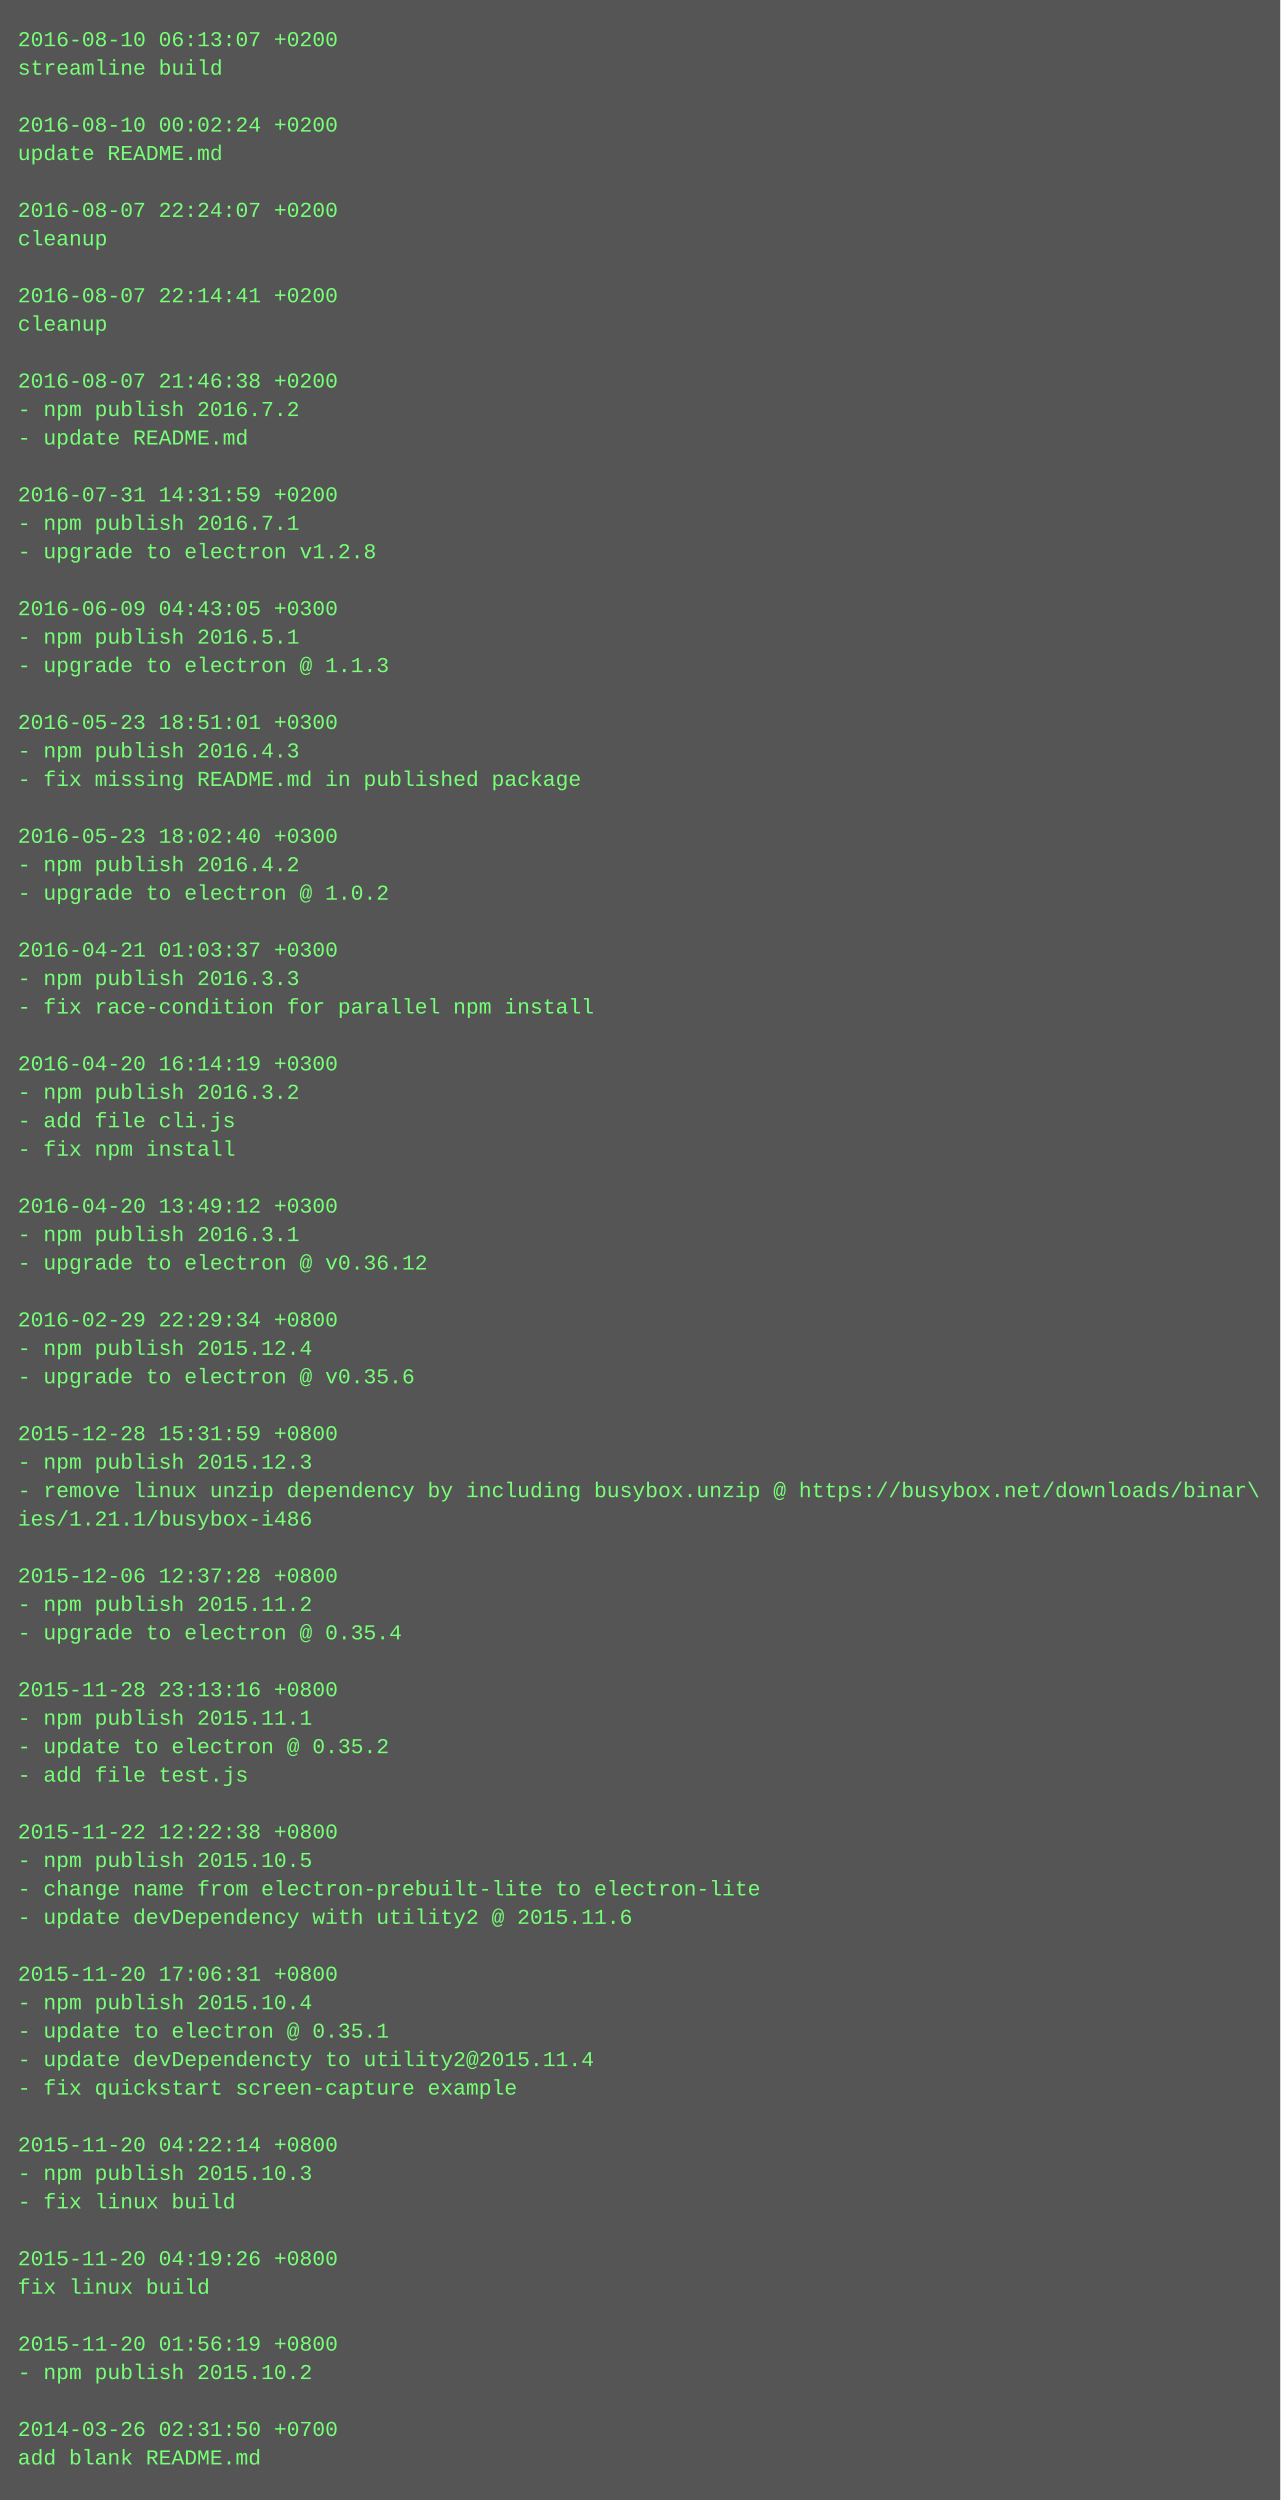
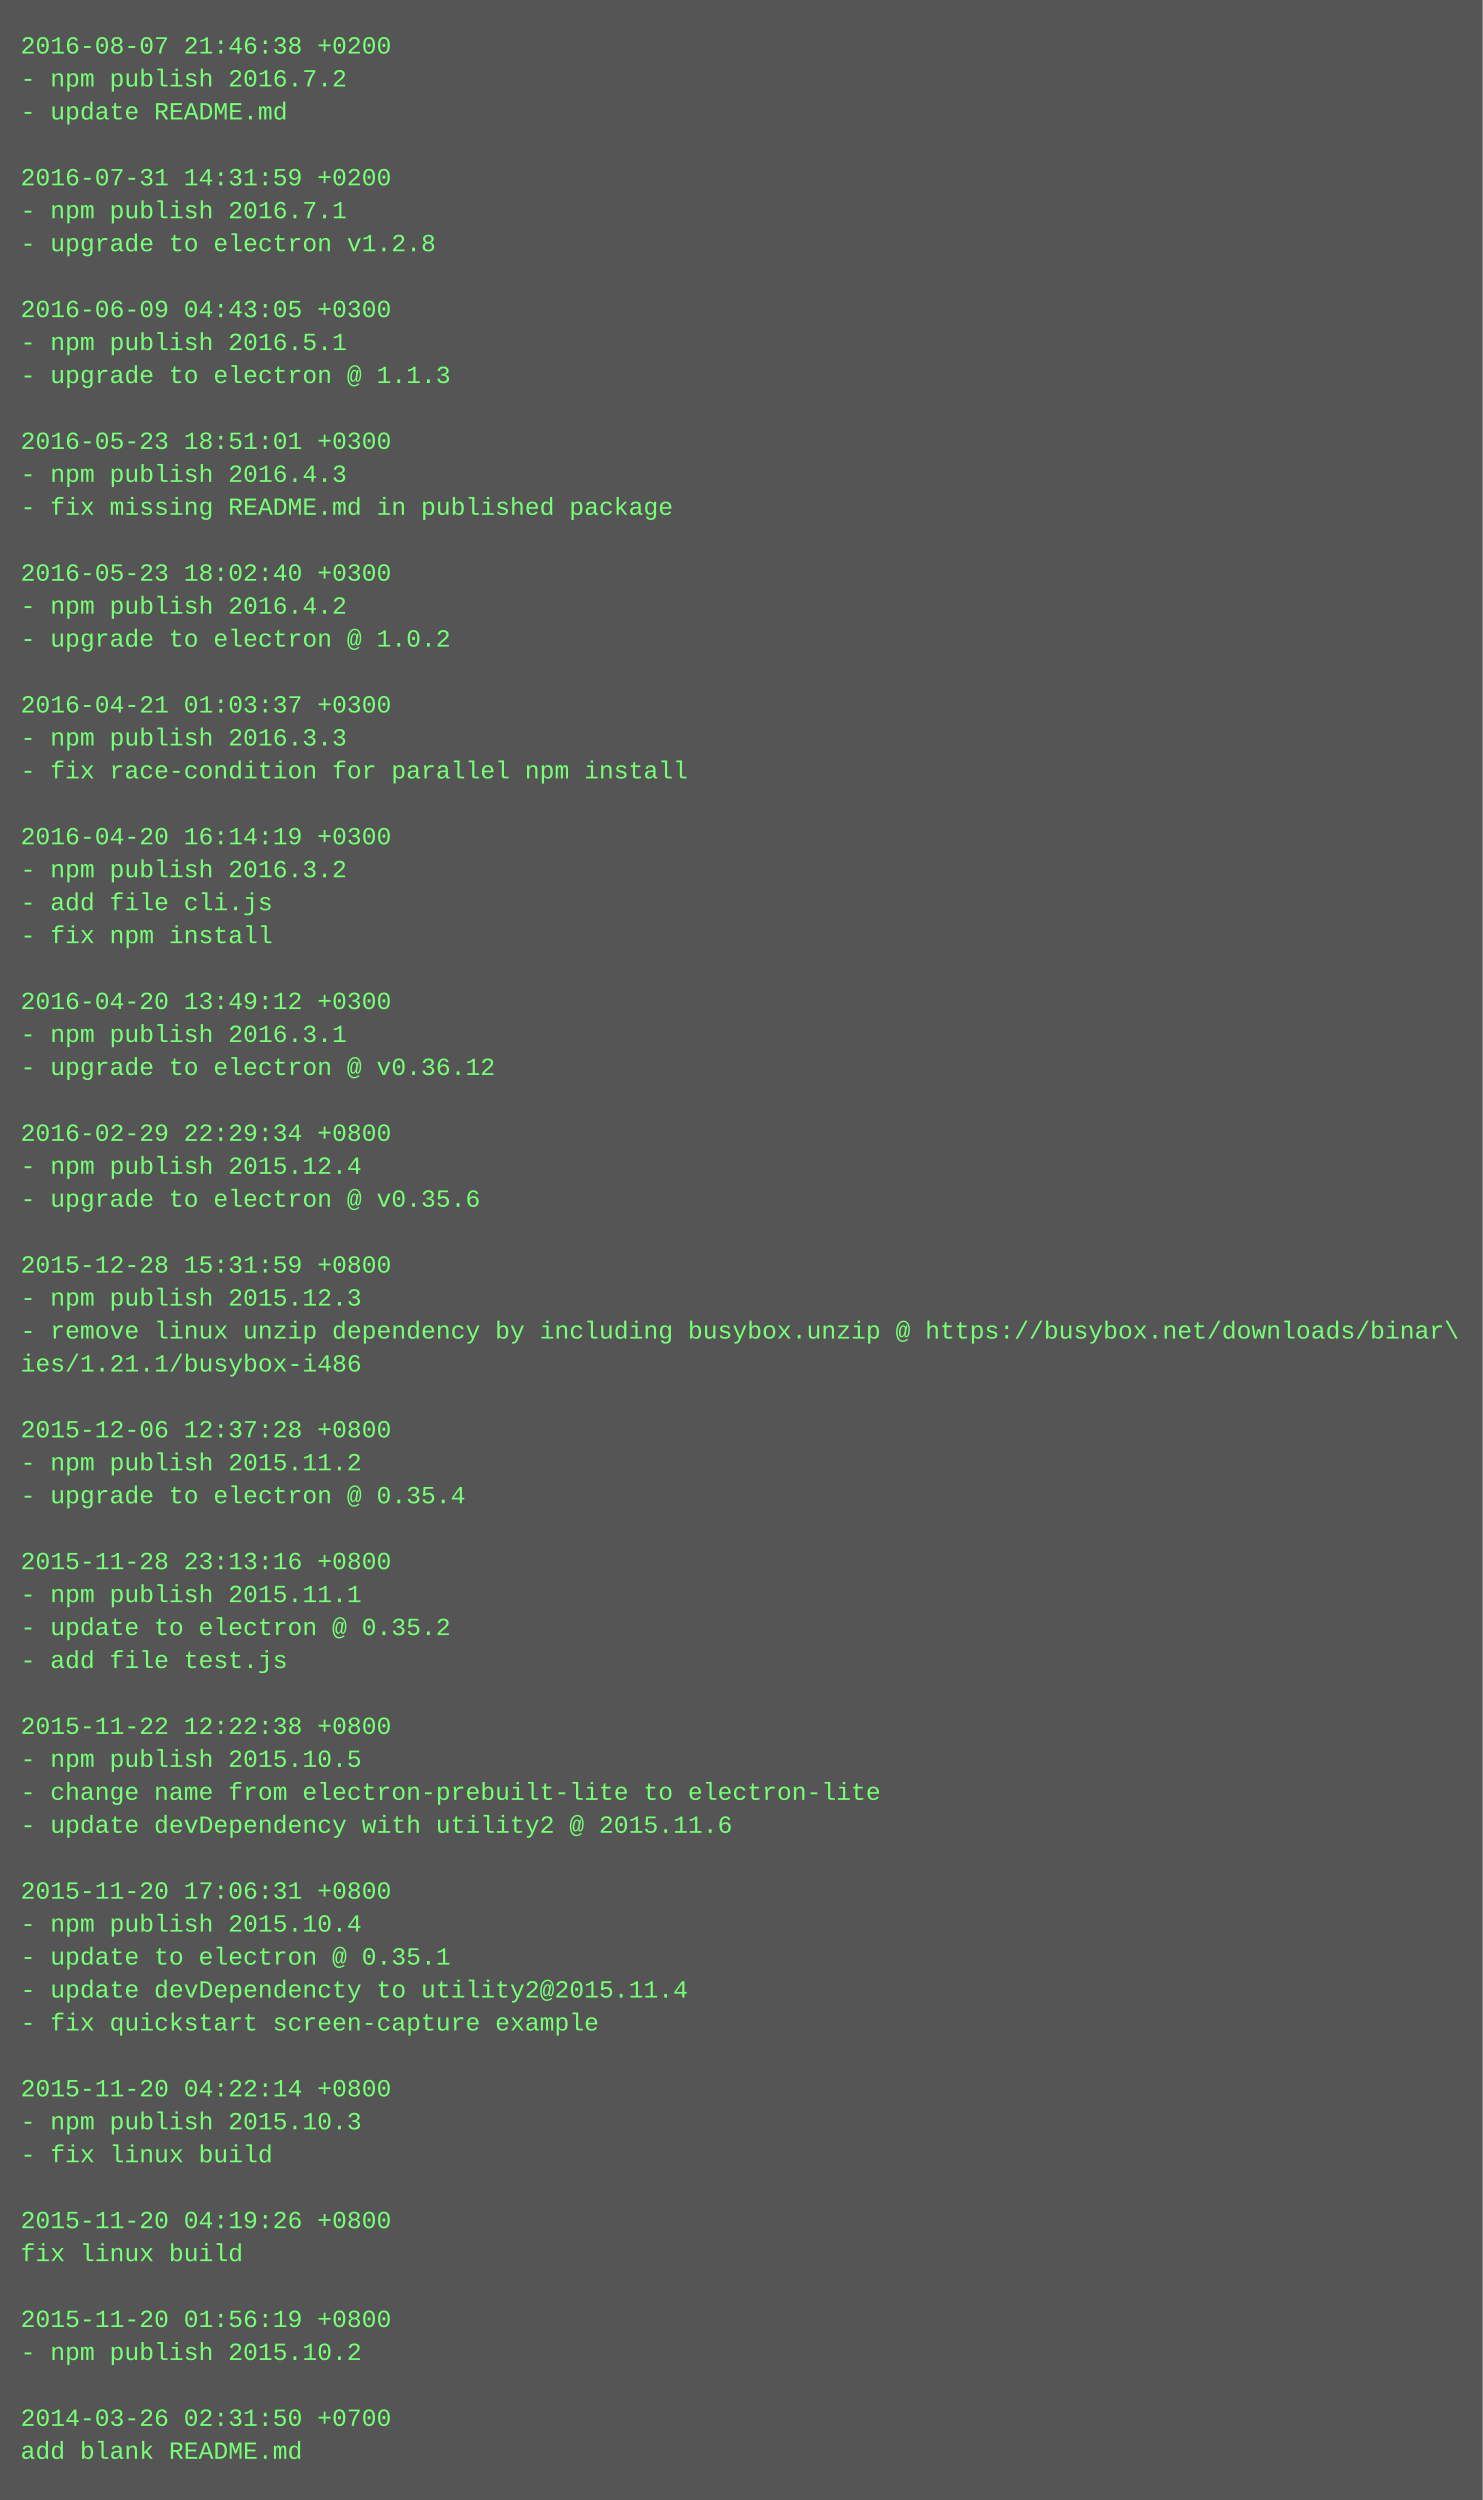
- <svg xmlns="http://www.w3.org/2000/svg" height="1406" width="720">
-   <rect height="1406" fill="#555" width="720" />
+ <svg xmlns="http://www.w3.org/2000/svg" height="1214" width="720">
+   <rect height="1214" fill="#555" width="720" />
  <text fill="#7f7" font-family="Courier New" font-size="12" xml:space="preserve">
-     <tspan x="10" y="26">2016-08-10 06:13:07 +0200</tspan>
-     <tspan x="10" y="42">streamline build</tspan>
-     <tspan x="10" y="58" />
-     <tspan x="10" y="74">2016-08-10 00:02:24 +0200</tspan>
-     <tspan x="10" y="90">update README.md</tspan>
-     <tspan x="10" y="106" />
-     <tspan x="10" y="122">2016-08-07 22:24:07 +0200</tspan>
-     <tspan x="10" y="138">cleanup</tspan>
-     <tspan x="10" y="154" />
-     <tspan x="10" y="170">2016-08-07 22:14:41 +0200</tspan>
-     <tspan x="10" y="186">cleanup</tspan>
+     <tspan x="10" y="26">2016-08-07 21:46:38 +0200</tspan>
+     <tspan x="10" y="42">- npm publish 2016.7.2</tspan>
+     <tspan x="10" y="58">- update README.md</tspan>
+     <tspan x="10" y="74" />
+     <tspan x="10" y="90">2016-07-31 14:31:59 +0200</tspan>
+     <tspan x="10" y="106">- npm publish 2016.7.1</tspan>
+     <tspan x="10" y="122">- upgrade to electron v1.2.8</tspan>
+     <tspan x="10" y="138" />
+     <tspan x="10" y="154">2016-06-09 04:43:05 +0300</tspan>
+     <tspan x="10" y="170">- npm publish 2016.5.1</tspan>
+     <tspan x="10" y="186">- upgrade to electron @ 1.1.3</tspan>
    <tspan x="10" y="202" />
-     <tspan x="10" y="218">2016-08-07 21:46:38 +0200</tspan>
-     <tspan x="10" y="234">- npm publish 2016.7.2</tspan>
-     <tspan x="10" y="250">- update README.md</tspan>
+     <tspan x="10" y="218">2016-05-23 18:51:01 +0300</tspan>
+     <tspan x="10" y="234">- npm publish 2016.4.3</tspan>
+     <tspan x="10" y="250">- fix missing README.md in published package</tspan>
    <tspan x="10" y="266" />
-     <tspan x="10" y="282">2016-07-31 14:31:59 +0200</tspan>
-     <tspan x="10" y="298">- npm publish 2016.7.1</tspan>
-     <tspan x="10" y="314">- upgrade to electron v1.2.8</tspan>
+     <tspan x="10" y="282">2016-05-23 18:02:40 +0300</tspan>
+     <tspan x="10" y="298">- npm publish 2016.4.2</tspan>
+     <tspan x="10" y="314">- upgrade to electron @ 1.0.2</tspan>
    <tspan x="10" y="330" />
-     <tspan x="10" y="346">2016-06-09 04:43:05 +0300</tspan>
-     <tspan x="10" y="362">- npm publish 2016.5.1</tspan>
-     <tspan x="10" y="378">- upgrade to electron @ 1.1.3</tspan>
+     <tspan x="10" y="346">2016-04-21 01:03:37 +0300</tspan>
+     <tspan x="10" y="362">- npm publish 2016.3.3</tspan>
+     <tspan x="10" y="378">- fix race-condition for parallel npm install</tspan>
    <tspan x="10" y="394" />
-     <tspan x="10" y="410">2016-05-23 18:51:01 +0300</tspan>
-     <tspan x="10" y="426">- npm publish 2016.4.3</tspan>
-     <tspan x="10" y="442">- fix missing README.md in published package</tspan>
-     <tspan x="10" y="458" />
-     <tspan x="10" y="474">2016-05-23 18:02:40 +0300</tspan>
-     <tspan x="10" y="490">- npm publish 2016.4.2</tspan>
-     <tspan x="10" y="506">- upgrade to electron @ 1.0.2</tspan>
-     <tspan x="10" y="522" />
-     <tspan x="10" y="538">2016-04-21 01:03:37 +0300</tspan>
-     <tspan x="10" y="554">- npm publish 2016.3.3</tspan>
-     <tspan x="10" y="570">- fix race-condition for parallel npm install</tspan>
-     <tspan x="10" y="586" />
-     <tspan x="10" y="602">2016-04-20 16:14:19 +0300</tspan>
-     <tspan x="10" y="618">- npm publish 2016.3.2</tspan>
-     <tspan x="10" y="634">- add file cli.js</tspan>
-     <tspan x="10" y="650">- fix npm install</tspan>
-     <tspan x="10" y="666" />
-     <tspan x="10" y="682">2016-04-20 13:49:12 +0300</tspan>
-     <tspan x="10" y="698">- npm publish 2016.3.1</tspan>
-     <tspan x="10" y="714">- upgrade to electron @ v0.36.12</tspan>
-     <tspan x="10" y="730" />
-     <tspan x="10" y="746">2016-02-29 22:29:34 +0800</tspan>
-     <tspan x="10" y="762">- npm publish 2015.12.4</tspan>
-     <tspan x="10" y="778">- upgrade to electron @ v0.35.6</tspan>
-     <tspan x="10" y="794" />
-     <tspan x="10" y="810">2015-12-28 15:31:59 +0800</tspan>
-     <tspan x="10" y="826">- npm publish 2015.12.3</tspan>
-     <tspan x="10" y="842">- remove linux unzip dependency by including busybox.unzip @ https://busybox.net/downloads/binar\</tspan>
-     <tspan x="10" y="858">ies/1.21.1/busybox-i486</tspan>
-     <tspan x="10" y="874" />
-     <tspan x="10" y="890">2015-12-06 12:37:28 +0800</tspan>
-     <tspan x="10" y="906">- npm publish 2015.11.2</tspan>
-     <tspan x="10" y="922">- upgrade to electron @ 0.35.4</tspan>
-     <tspan x="10" y="938" />
-     <tspan x="10" y="954">2015-11-28 23:13:16 +0800</tspan>
-     <tspan x="10" y="970">- npm publish 2015.11.1</tspan>
-     <tspan x="10" y="986">- update to electron @ 0.35.2</tspan>
-     <tspan x="10" y="1002">- add file test.js</tspan>
-     <tspan x="10" y="1018" />
-     <tspan x="10" y="1034">2015-11-22 12:22:38 +0800</tspan>
-     <tspan x="10" y="1050">- npm publish 2015.10.5</tspan>
-     <tspan x="10" y="1066">- change name from electron-prebuilt-lite to electron-lite</tspan>
-     <tspan x="10" y="1082">- update devDependency with utility2 @ 2015.11.6</tspan>
-     <tspan x="10" y="1098" />
-     <tspan x="10" y="1114">2015-11-20 17:06:31 +0800</tspan>
-     <tspan x="10" y="1130">- npm publish 2015.10.4</tspan>
-     <tspan x="10" y="1146">- update to electron @ 0.35.1</tspan>
-     <tspan x="10" y="1162">- update devDependencty to utility2@2015.11.4</tspan>
-     <tspan x="10" y="1178">- fix quickstart screen-capture example</tspan>
-     <tspan x="10" y="1194" />
-     <tspan x="10" y="1210">2015-11-20 04:22:14 +0800</tspan>
-     <tspan x="10" y="1226">- npm publish 2015.10.3</tspan>
-     <tspan x="10" y="1242">- fix linux build</tspan>
-     <tspan x="10" y="1258" />
-     <tspan x="10" y="1274">2015-11-20 04:19:26 +0800</tspan>
-     <tspan x="10" y="1290">fix linux build</tspan>
-     <tspan x="10" y="1306" />
-     <tspan x="10" y="1322">2015-11-20 01:56:19 +0800</tspan>
-     <tspan x="10" y="1338">- npm publish 2015.10.2</tspan>
-     <tspan x="10" y="1354" />
-     <tspan x="10" y="1370">2014-03-26 02:31:50 +0700</tspan>
-     <tspan x="10" y="1386">add blank README.md</tspan>
+     <tspan x="10" y="410">2016-04-20 16:14:19 +0300</tspan>
+     <tspan x="10" y="426">- npm publish 2016.3.2</tspan>
+     <tspan x="10" y="442">- add file cli.js</tspan>
+     <tspan x="10" y="458">- fix npm install</tspan>
+     <tspan x="10" y="474" />
+     <tspan x="10" y="490">2016-04-20 13:49:12 +0300</tspan>
+     <tspan x="10" y="506">- npm publish 2016.3.1</tspan>
+     <tspan x="10" y="522">- upgrade to electron @ v0.36.12</tspan>
+     <tspan x="10" y="538" />
+     <tspan x="10" y="554">2016-02-29 22:29:34 +0800</tspan>
+     <tspan x="10" y="570">- npm publish 2015.12.4</tspan>
+     <tspan x="10" y="586">- upgrade to electron @ v0.35.6</tspan>
+     <tspan x="10" y="602" />
+     <tspan x="10" y="618">2015-12-28 15:31:59 +0800</tspan>
+     <tspan x="10" y="634">- npm publish 2015.12.3</tspan>
+     <tspan x="10" y="650">- remove linux unzip dependency by including busybox.unzip @ https://busybox.net/downloads/binar\</tspan>
+     <tspan x="10" y="666">ies/1.21.1/busybox-i486</tspan>
+     <tspan x="10" y="682" />
+     <tspan x="10" y="698">2015-12-06 12:37:28 +0800</tspan>
+     <tspan x="10" y="714">- npm publish 2015.11.2</tspan>
+     <tspan x="10" y="730">- upgrade to electron @ 0.35.4</tspan>
+     <tspan x="10" y="746" />
+     <tspan x="10" y="762">2015-11-28 23:13:16 +0800</tspan>
+     <tspan x="10" y="778">- npm publish 2015.11.1</tspan>
+     <tspan x="10" y="794">- update to electron @ 0.35.2</tspan>
+     <tspan x="10" y="810">- add file test.js</tspan>
+     <tspan x="10" y="826" />
+     <tspan x="10" y="842">2015-11-22 12:22:38 +0800</tspan>
+     <tspan x="10" y="858">- npm publish 2015.10.5</tspan>
+     <tspan x="10" y="874">- change name from electron-prebuilt-lite to electron-lite</tspan>
+     <tspan x="10" y="890">- update devDependency with utility2 @ 2015.11.6</tspan>
+     <tspan x="10" y="906" />
+     <tspan x="10" y="922">2015-11-20 17:06:31 +0800</tspan>
+     <tspan x="10" y="938">- npm publish 2015.10.4</tspan>
+     <tspan x="10" y="954">- update to electron @ 0.35.1</tspan>
+     <tspan x="10" y="970">- update devDependencty to utility2@2015.11.4</tspan>
+     <tspan x="10" y="986">- fix quickstart screen-capture example</tspan>
+     <tspan x="10" y="1002" />
+     <tspan x="10" y="1018">2015-11-20 04:22:14 +0800</tspan>
+     <tspan x="10" y="1034">- npm publish 2015.10.3</tspan>
+     <tspan x="10" y="1050">- fix linux build</tspan>
+     <tspan x="10" y="1066" />
+     <tspan x="10" y="1082">2015-11-20 04:19:26 +0800</tspan>
+     <tspan x="10" y="1098">fix linux build</tspan>
+     <tspan x="10" y="1114" />
+     <tspan x="10" y="1130">2015-11-20 01:56:19 +0800</tspan>
+     <tspan x="10" y="1146">- npm publish 2015.10.2</tspan>
+     <tspan x="10" y="1162" />
+     <tspan x="10" y="1178">2014-03-26 02:31:50 +0700</tspan>
+     <tspan x="10" y="1194">add blank README.md</tspan>
  </text>
</svg>
